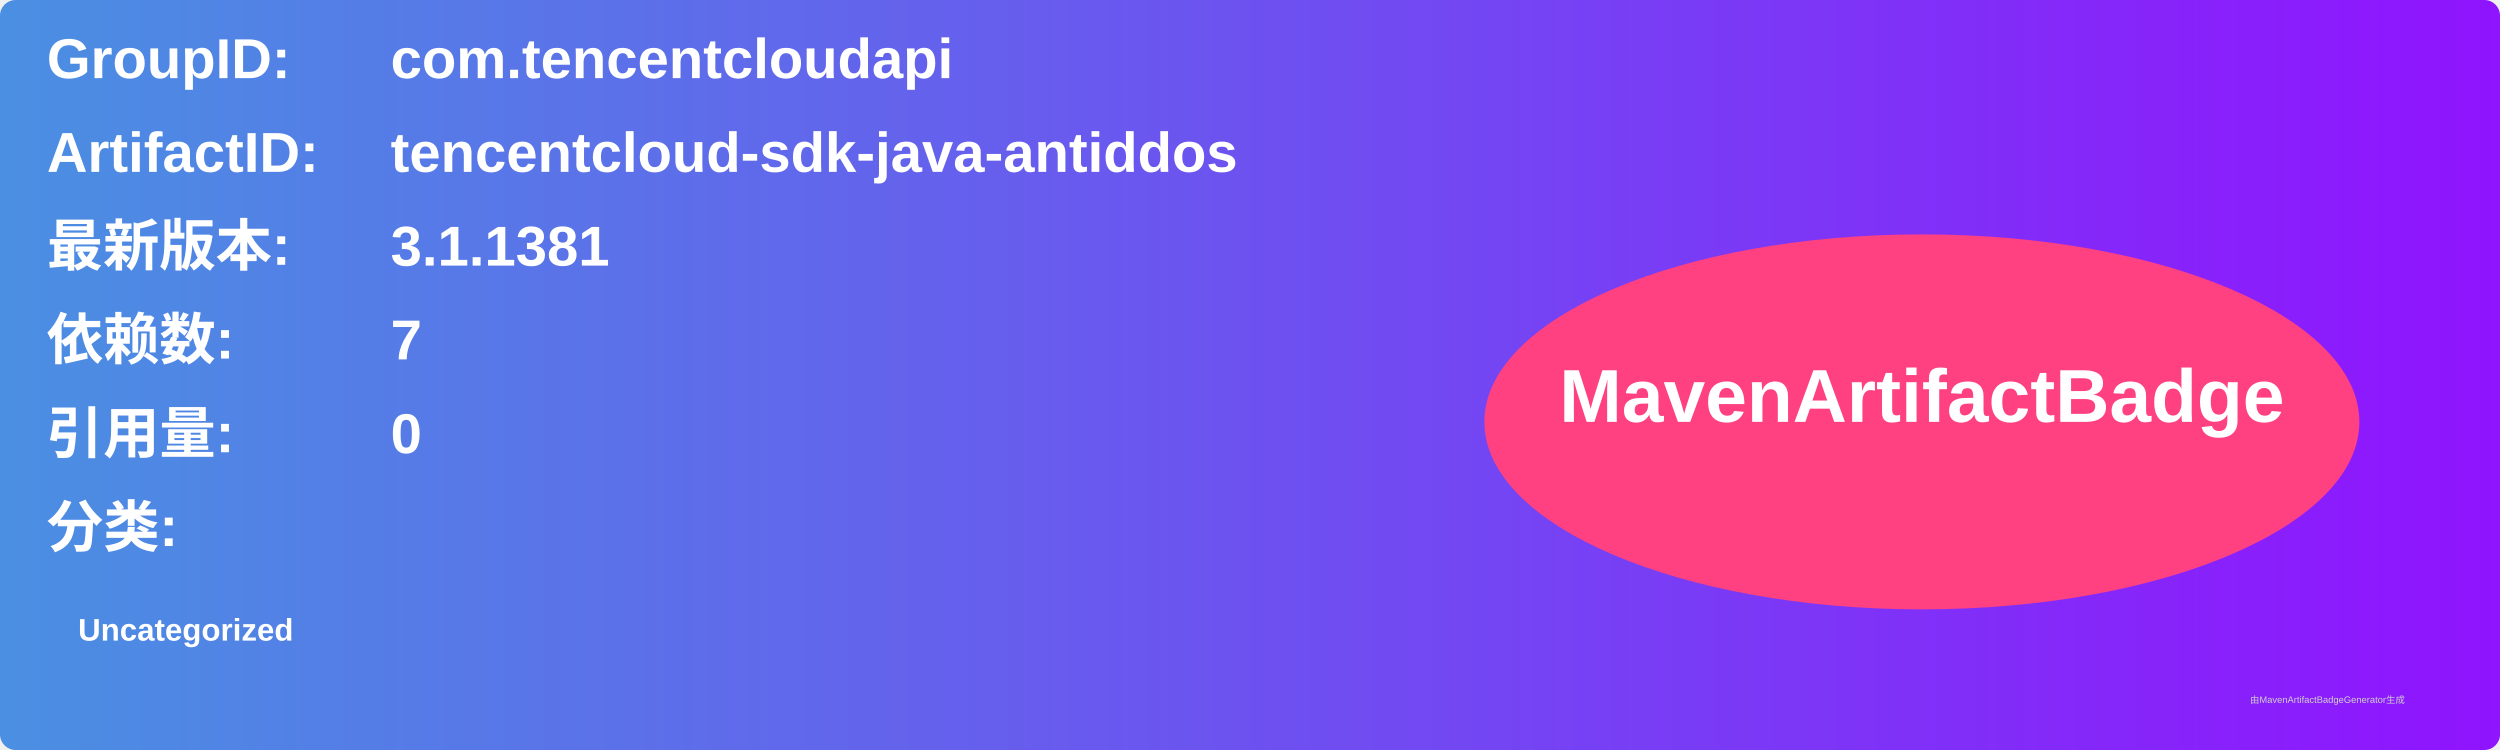
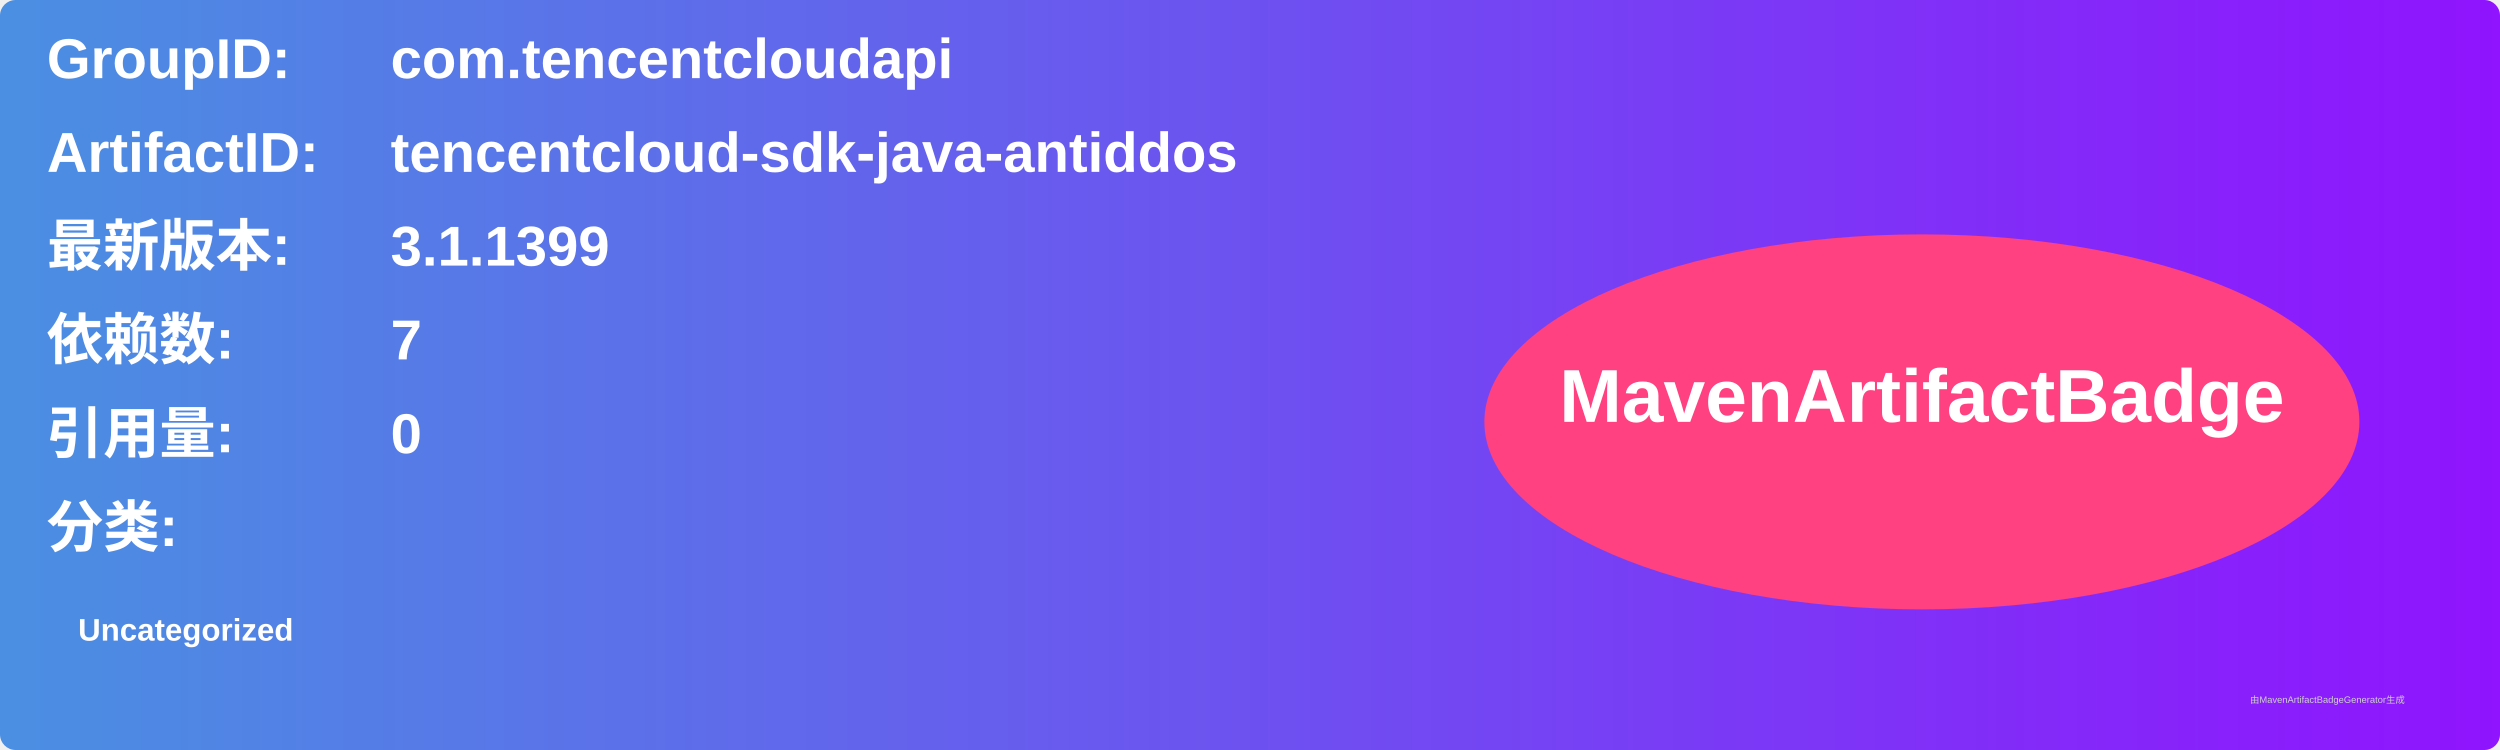
<svg xmlns="http://www.w3.org/2000/svg" width="800" height="240" viewBox="0 0 800 240">
  <linearGradient id="grad" x1="0%" y1="0%" x2="100%" y2="0%">
    <stop offset="0%" stop-color="#4a90e2" />
    <stop offset="100%" stop-color="#9013fe" />
  </linearGradient>
  <rect width="100%" height="100%" rx="5" ry="5" fill="url(#grad)" />
  <g transform="translate(15, 15)">
    <text x="0" y="10" font-family="Arial" font-size="18" fill="white" font-weight="bold" width="260">GroupID:</text>
    <text x="110" y="10" font-family="Arial" font-size="18" fill="white" font-weight="bold" width="460">com.tencentcloudapi</text>
    <text x="0" y="40" font-family="Arial" font-size="18" fill="white" font-weight="bold" width="260">ArtifactID:</text>
    <text x="110" y="40" font-family="Arial" font-size="18" fill="white" font-weight="bold" width="460">tencentcloud-sdk-java-antiddos</text>
    <text x="0" y="70" font-family="Arial" font-size="18" fill="white" font-weight="bold">最新版本:</text>
    <text x="110" y="70" font-family="Arial" font-size="18" fill="white" font-weight="bold">
-       <tspan font-weight="bold">3.1.1381</tspan>
+       <tspan font-weight="bold">3.1.1399</tspan>
    </text>
    <text x="0" y="100" font-family="Arial" font-size="18" fill="white" font-weight="bold">依赖数: </text>
    <text x="110" y="100" font-family="Arial" font-size="18" fill="white">
      <tspan font-weight="bold">7</tspan>
    </text>
    <text x="0" y="130" font-family="Arial" font-size="18" fill="white" font-weight="bold">引用量: </text>
    <text x="110" y="130" font-family="Arial" font-size="18" fill="white">
      <tspan font-weight="bold">0</tspan>
    </text>
    <text x="0" y="160" font-family="Arial" font-size="18" fill="white" font-weight="bold">分类:</text>
    <text x="10" y="190" font-family="Arial" font-size="10" fill="white">
      <tspan font-weight="bold">Uncategorized</tspan>
    </text>
    <ellipse cx="600" cy="120" rx="140" ry="60" fill="#ff4081" />
    <text x="600" y="120" text-anchor="middle" font-family="Arial" font-size="24" fill="white" font-weight="bold">MavenArtifactBadge</text>
  </g>
  <text x="720" y="225" font-family="Arial" font-size="3" fill="#d0d0d0">由MavenArtifactBadgeGenerator生成</text>
</svg>
